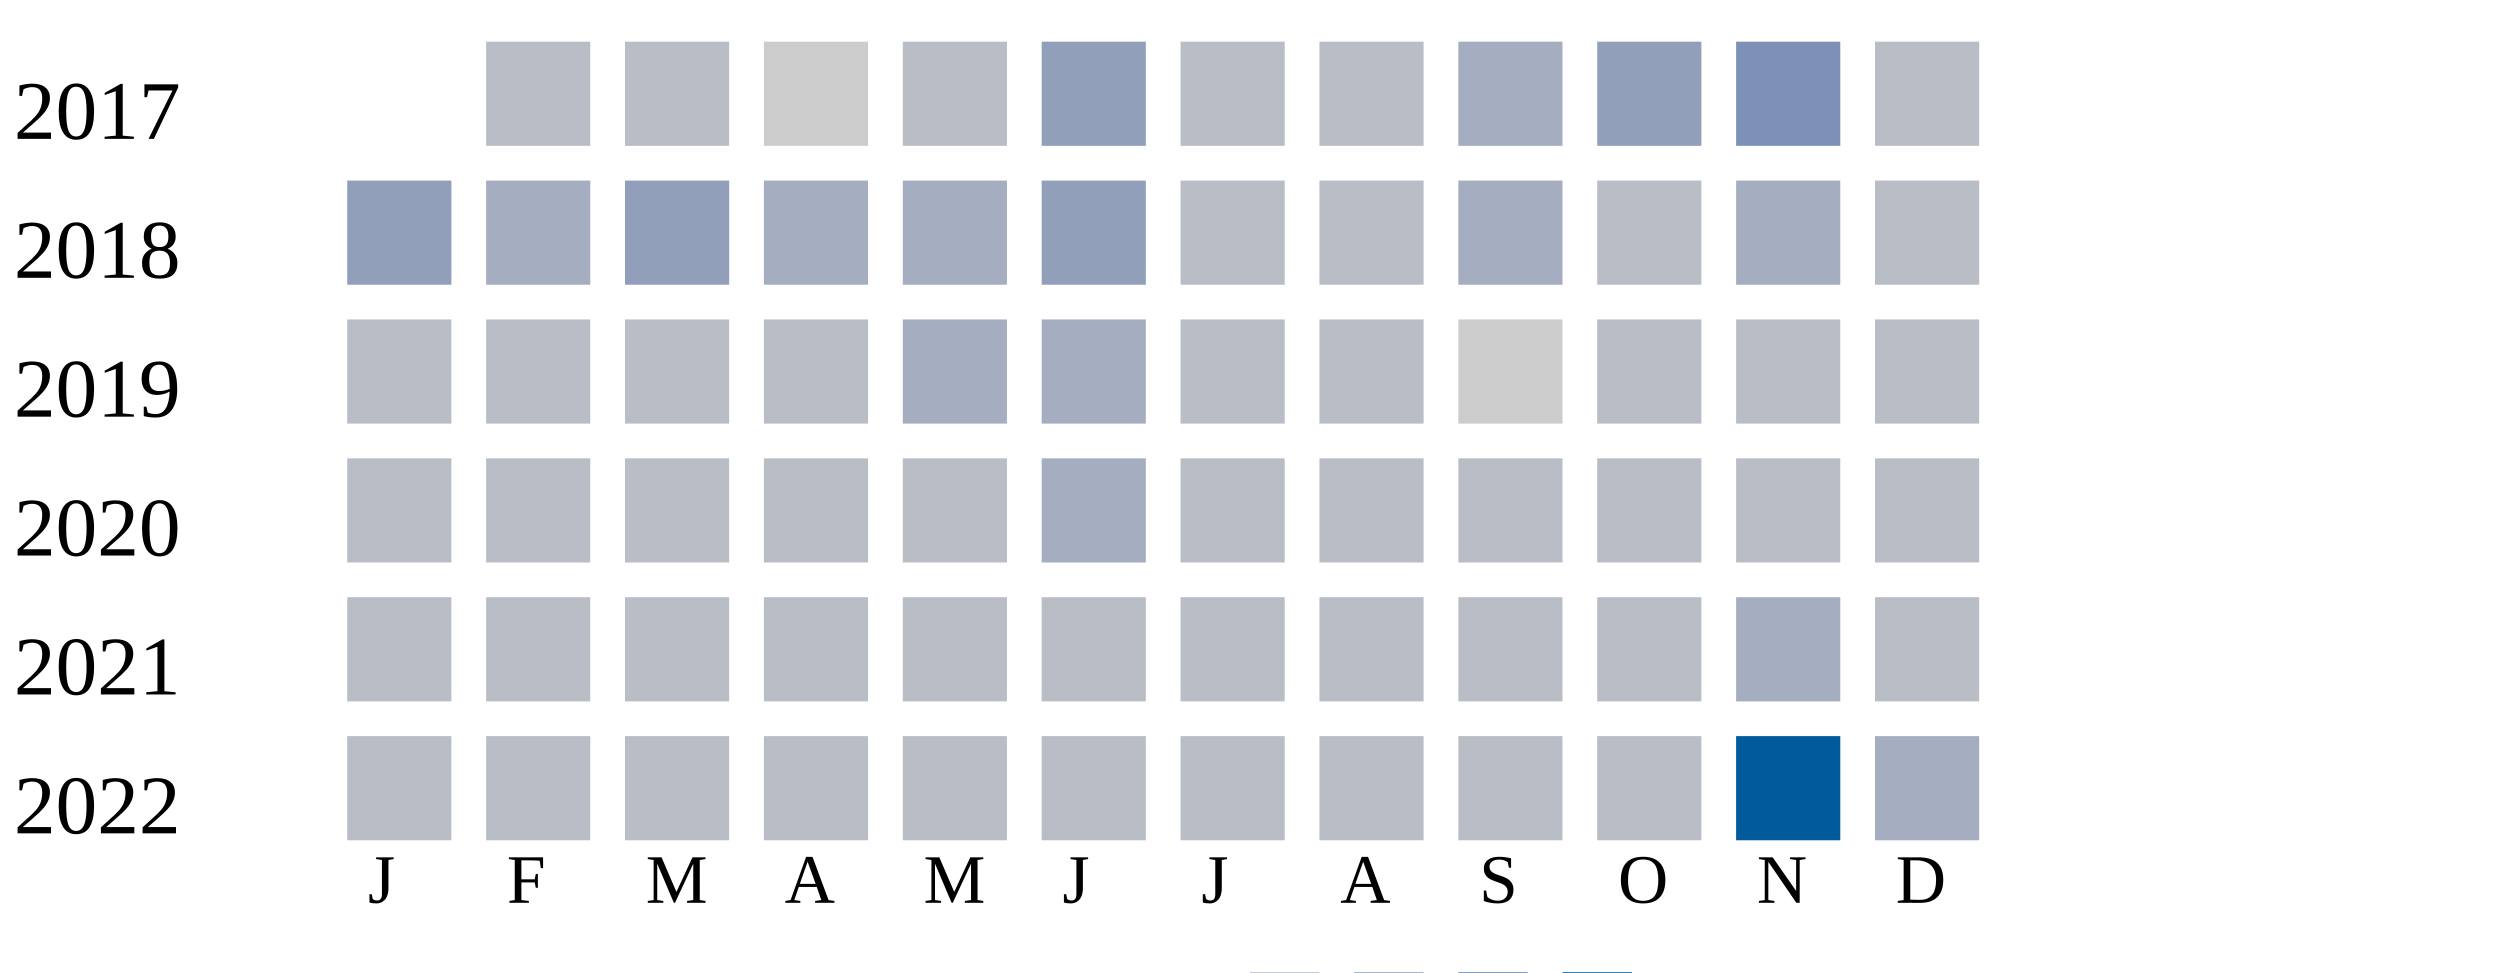
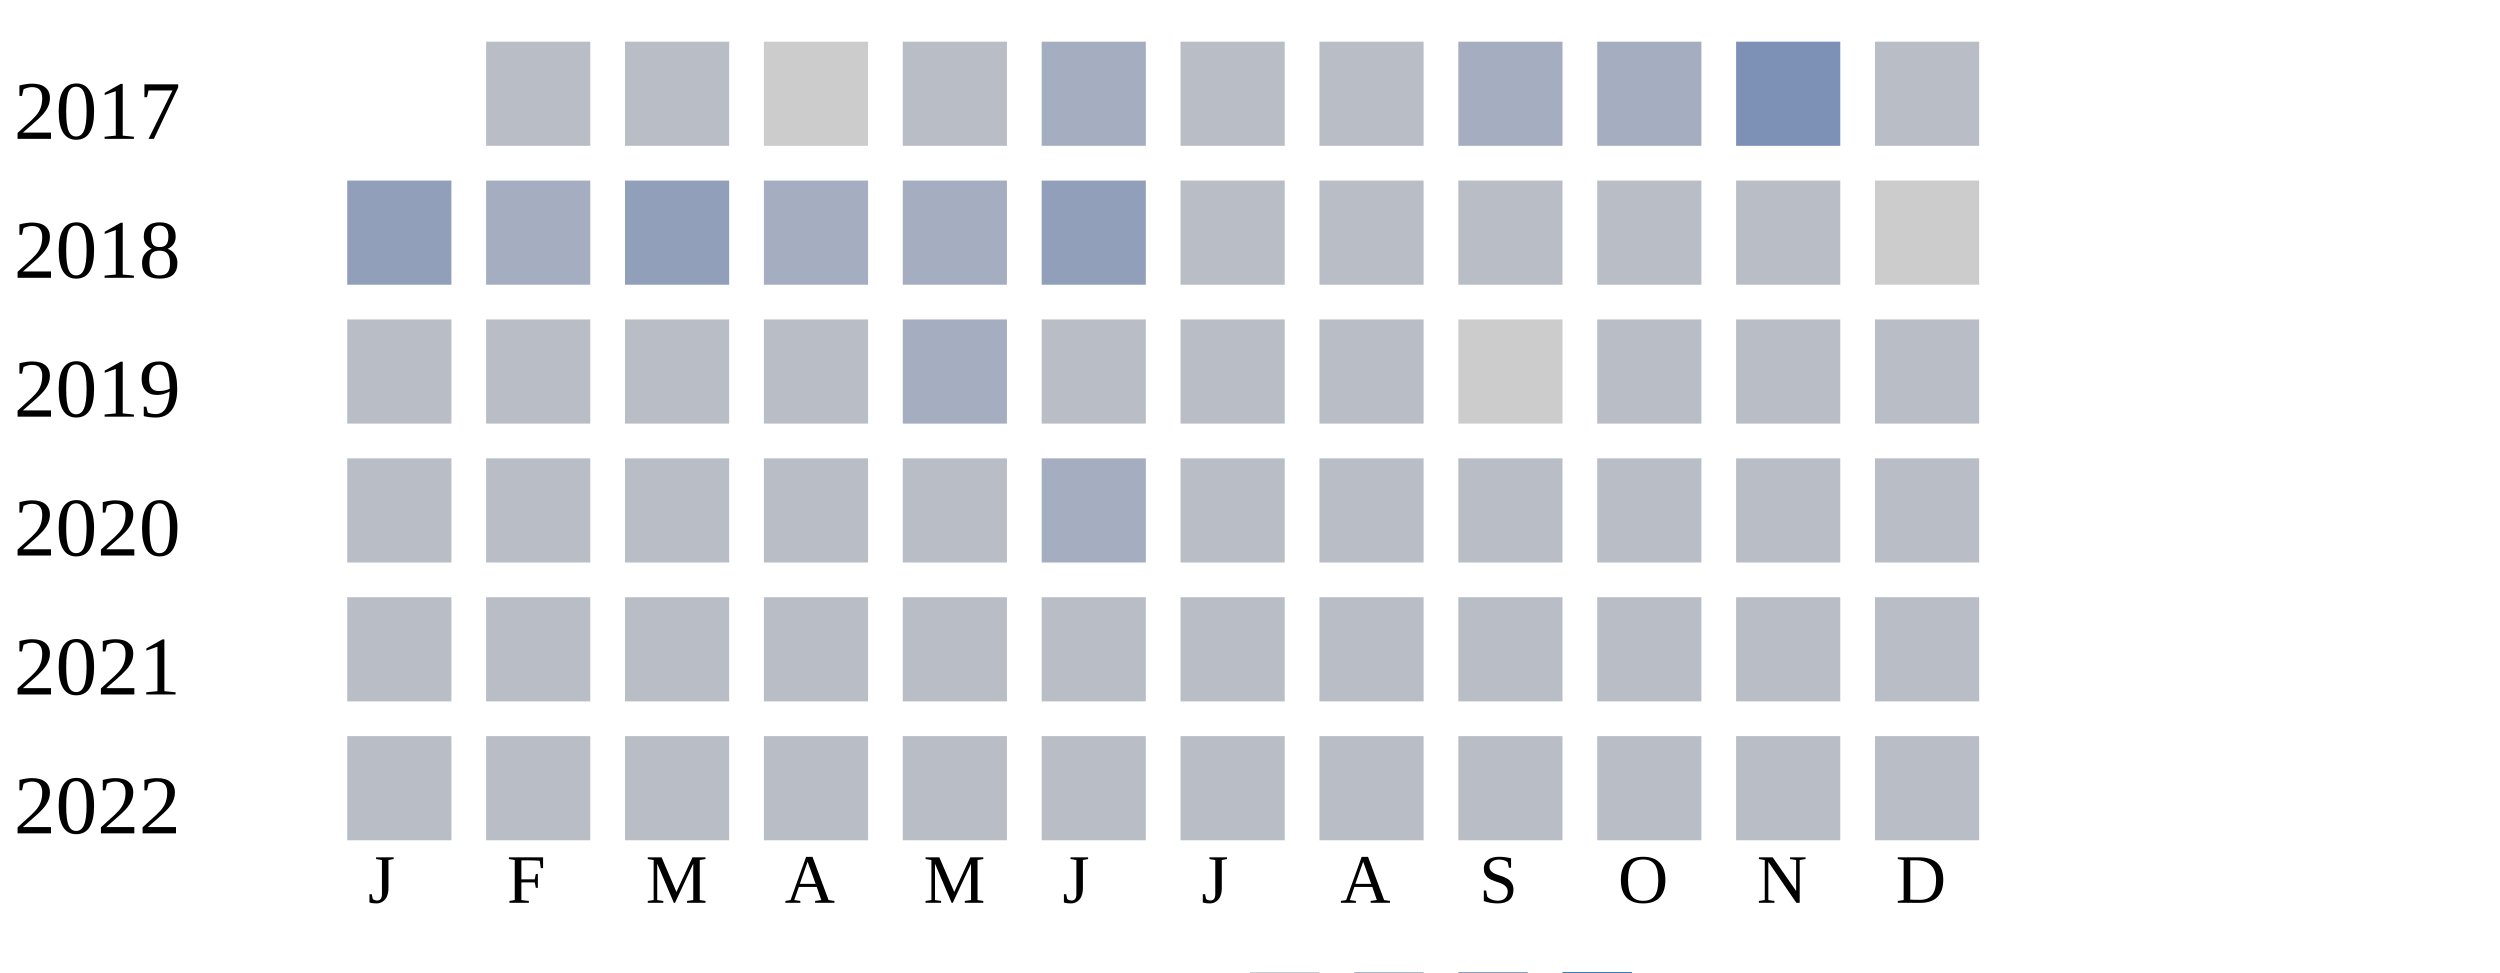
<svg xmlns="http://www.w3.org/2000/svg" width="360" height="140">
  <g transform="translate(0 0)">
    <text x="2" y="20">2017</text>
    <rect x="70" y="6" width="15" height="15" fill="#b9bdc6" />
    <rect x="90" y="6" width="15" height="15" fill="#b9bdc6" />
    <rect x="110" y="6" width="15" height="15" fill="#cccccc" />
    <rect x="130" y="6" width="15" height="15" fill="#b9bdc6" />
-     <rect x="150" y="6" width="15" height="15" fill="#919fba" />
+     <rect x="150" y="6" width="15" height="15" fill="#a5aec0" />
    <rect x="170" y="6" width="15" height="15" fill="#b9bdc6" />
    <rect x="190" y="6" width="15" height="15" fill="#b9bdc6" />
    <rect x="210" y="6" width="15" height="15" fill="#a5aec0" />
-     <rect x="230" y="6" width="15" height="15" fill="#919fba" />
+     <rect x="230" y="6" width="15" height="15" fill="#a5aec0" />
    <rect x="250" y="6" width="15" height="15" fill="#7d90b5" />
    <rect x="270" y="6" width="15" height="15" fill="#b9bdc6" />
  </g>
  <g transform="translate(0 20)">
    <text x="2" y="20">2018</text>
    <rect x="50" y="6" width="15" height="15" fill="#919fba" />
    <rect x="70" y="6" width="15" height="15" fill="#a5aec0" />
    <rect x="90" y="6" width="15" height="15" fill="#919fba" />
    <rect x="110" y="6" width="15" height="15" fill="#a5aec0" />
    <rect x="130" y="6" width="15" height="15" fill="#a5aec0" />
    <rect x="150" y="6" width="15" height="15" fill="#919fba" />
    <rect x="170" y="6" width="15" height="15" fill="#b9bdc6" />
    <rect x="190" y="6" width="15" height="15" fill="#b9bdc6" />
-     <rect x="210" y="6" width="15" height="15" fill="#a5aec0" />
+     <rect x="210" y="6" width="15" height="15" fill="#b9bdc6" />
    <rect x="230" y="6" width="15" height="15" fill="#b9bdc6" />
-     <rect x="250" y="6" width="15" height="15" fill="#a5aec0" />
-     <rect x="270" y="6" width="15" height="15" fill="#b9bdc6" />
+     <rect x="250" y="6" width="15" height="15" fill="#b9bdc6" />
+     <rect x="270" y="6" width="15" height="15" fill="#cccccc" />
  </g>
  <g transform="translate(0 40)">
    <text x="2" y="20">2019</text>
    <rect x="50" y="6" width="15" height="15" fill="#b9bdc6" />
    <rect x="70" y="6" width="15" height="15" fill="#b9bdc6" />
    <rect x="90" y="6" width="15" height="15" fill="#b9bdc6" />
    <rect x="110" y="6" width="15" height="15" fill="#b9bdc6" />
    <rect x="130" y="6" width="15" height="15" fill="#a5aec0" />
-     <rect x="150" y="6" width="15" height="15" fill="#a5aec0" />
+     <rect x="150" y="6" width="15" height="15" fill="#b9bdc6" />
    <rect x="170" y="6" width="15" height="15" fill="#b9bdc6" />
    <rect x="190" y="6" width="15" height="15" fill="#b9bdc6" />
    <rect x="210" y="6" width="15" height="15" fill="#cccccc" />
    <rect x="230" y="6" width="15" height="15" fill="#b9bdc6" />
    <rect x="250" y="6" width="15" height="15" fill="#b9bdc6" />
    <rect x="270" y="6" width="15" height="15" fill="#b9bdc6" />
  </g>
  <g transform="translate(0 60)">
    <text x="2" y="20">2020</text>
    <rect x="50" y="6" width="15" height="15" fill="#b9bdc6" />
    <rect x="70" y="6" width="15" height="15" fill="#b9bdc6" />
    <rect x="90" y="6" width="15" height="15" fill="#b9bdc6" />
    <rect x="110" y="6" width="15" height="15" fill="#b9bdc6" />
    <rect x="130" y="6" width="15" height="15" fill="#b9bdc6" />
    <rect x="150" y="6" width="15" height="15" fill="#a5aec0" />
    <rect x="170" y="6" width="15" height="15" fill="#b9bdc6" />
    <rect x="190" y="6" width="15" height="15" fill="#b9bdc6" />
    <rect x="210" y="6" width="15" height="15" fill="#b9bdc6" />
    <rect x="230" y="6" width="15" height="15" fill="#b9bdc6" />
    <rect x="250" y="6" width="15" height="15" fill="#b9bdc6" />
    <rect x="270" y="6" width="15" height="15" fill="#b9bdc6" />
  </g>
  <g transform="translate(0 80)">
    <text x="2" y="20">2021</text>
    <rect x="50" y="6" width="15" height="15" fill="#b9bdc6" />
    <rect x="70" y="6" width="15" height="15" fill="#b9bdc6" />
    <rect x="90" y="6" width="15" height="15" fill="#b9bdc6" />
    <rect x="110" y="6" width="15" height="15" fill="#b9bdc6" />
    <rect x="130" y="6" width="15" height="15" fill="#b9bdc6" />
    <rect x="150" y="6" width="15" height="15" fill="#b9bdc6" />
    <rect x="170" y="6" width="15" height="15" fill="#b9bdc6" />
    <rect x="190" y="6" width="15" height="15" fill="#b9bdc6" />
    <rect x="210" y="6" width="15" height="15" fill="#b9bdc6" />
    <rect x="230" y="6" width="15" height="15" fill="#b9bdc6" />
-     <rect x="250" y="6" width="15" height="15" fill="#a5aec0" />
+     <rect x="250" y="6" width="15" height="15" fill="#b9bdc6" />
    <rect x="270" y="6" width="15" height="15" fill="#b9bdc6" />
  </g>
  <g transform="translate(0 100)">
    <text x="2" y="20">2022</text>
    <rect x="50" y="6" width="15" height="15" fill="#b9bdc6" />
    <rect x="70" y="6" width="15" height="15" fill="#b9bdc6" />
    <rect x="90" y="6" width="15" height="15" fill="#b9bdc6" />
    <rect x="110" y="6" width="15" height="15" fill="#b9bdc6" />
    <rect x="130" y="6" width="15" height="15" fill="#b9bdc6" />
    <rect x="150" y="6" width="15" height="15" fill="#b9bdc6" />
    <rect x="170" y="6" width="15" height="15" fill="#b9bdc6" />
    <rect x="190" y="6" width="15" height="15" fill="#b9bdc6" />
    <rect x="210" y="6" width="15" height="15" fill="#b9bdc6" />
    <rect x="230" y="6" width="15" height="15" fill="#b9bdc6" />
-     <rect x="250" y="6" width="15" height="15" fill="#005a9c" />
-     <rect x="270" y="6" width="15" height="15" fill="#a5aec0" />
+     <rect x="250" y="6" width="15" height="15" fill="#b9bdc6" />
+     <rect x="270" y="6" width="15" height="15" fill="#b9bdc6" />
  </g>
  <text style="font-size: 10px; text-align: center" x="53" y="130">J</text>
  <text style="font-size: 10px; text-align: center" x="73" y="130">F</text>
  <text style="font-size: 10px; text-align: center" x="93" y="130">M</text>
  <text style="font-size: 10px; text-align: center" x="113" y="130">A</text>
  <text style="font-size: 10px; text-align: center" x="133" y="130">M</text>
  <text style="font-size: 10px; text-align: center" x="153" y="130">J</text>
  <text style="font-size: 10px; text-align: center" x="173" y="130">J</text>
  <text style="font-size: 10px; text-align: center" x="193" y="130">A</text>
  <text style="font-size: 10px; text-align: center" x="213" y="130">S</text>
  <text style="font-size: 10px; text-align: center" x="233" y="130">O</text>
  <text style="font-size: 10px; text-align: center" x="253" y="130">N</text>
  <text style="font-size: 10px; text-align: center" x="273" y="130">D</text>
  <text style="font-size: 10px;" x="155" y="149">Less</text>
  <rect fill="#b9bdc6" width="10" height="10" x="180" y="140" />
  <rect fill="#919fba" width="10" height="10" x="195" y="140" />
  <rect fill="#6882ae" width="10" height="10" x="210" y="140" />
  <rect fill="#005a9c" width="10" height="10" x="225" y="140" />
  <text x="240" y="149" style="font-size: 10px;">More</text>
</svg>
